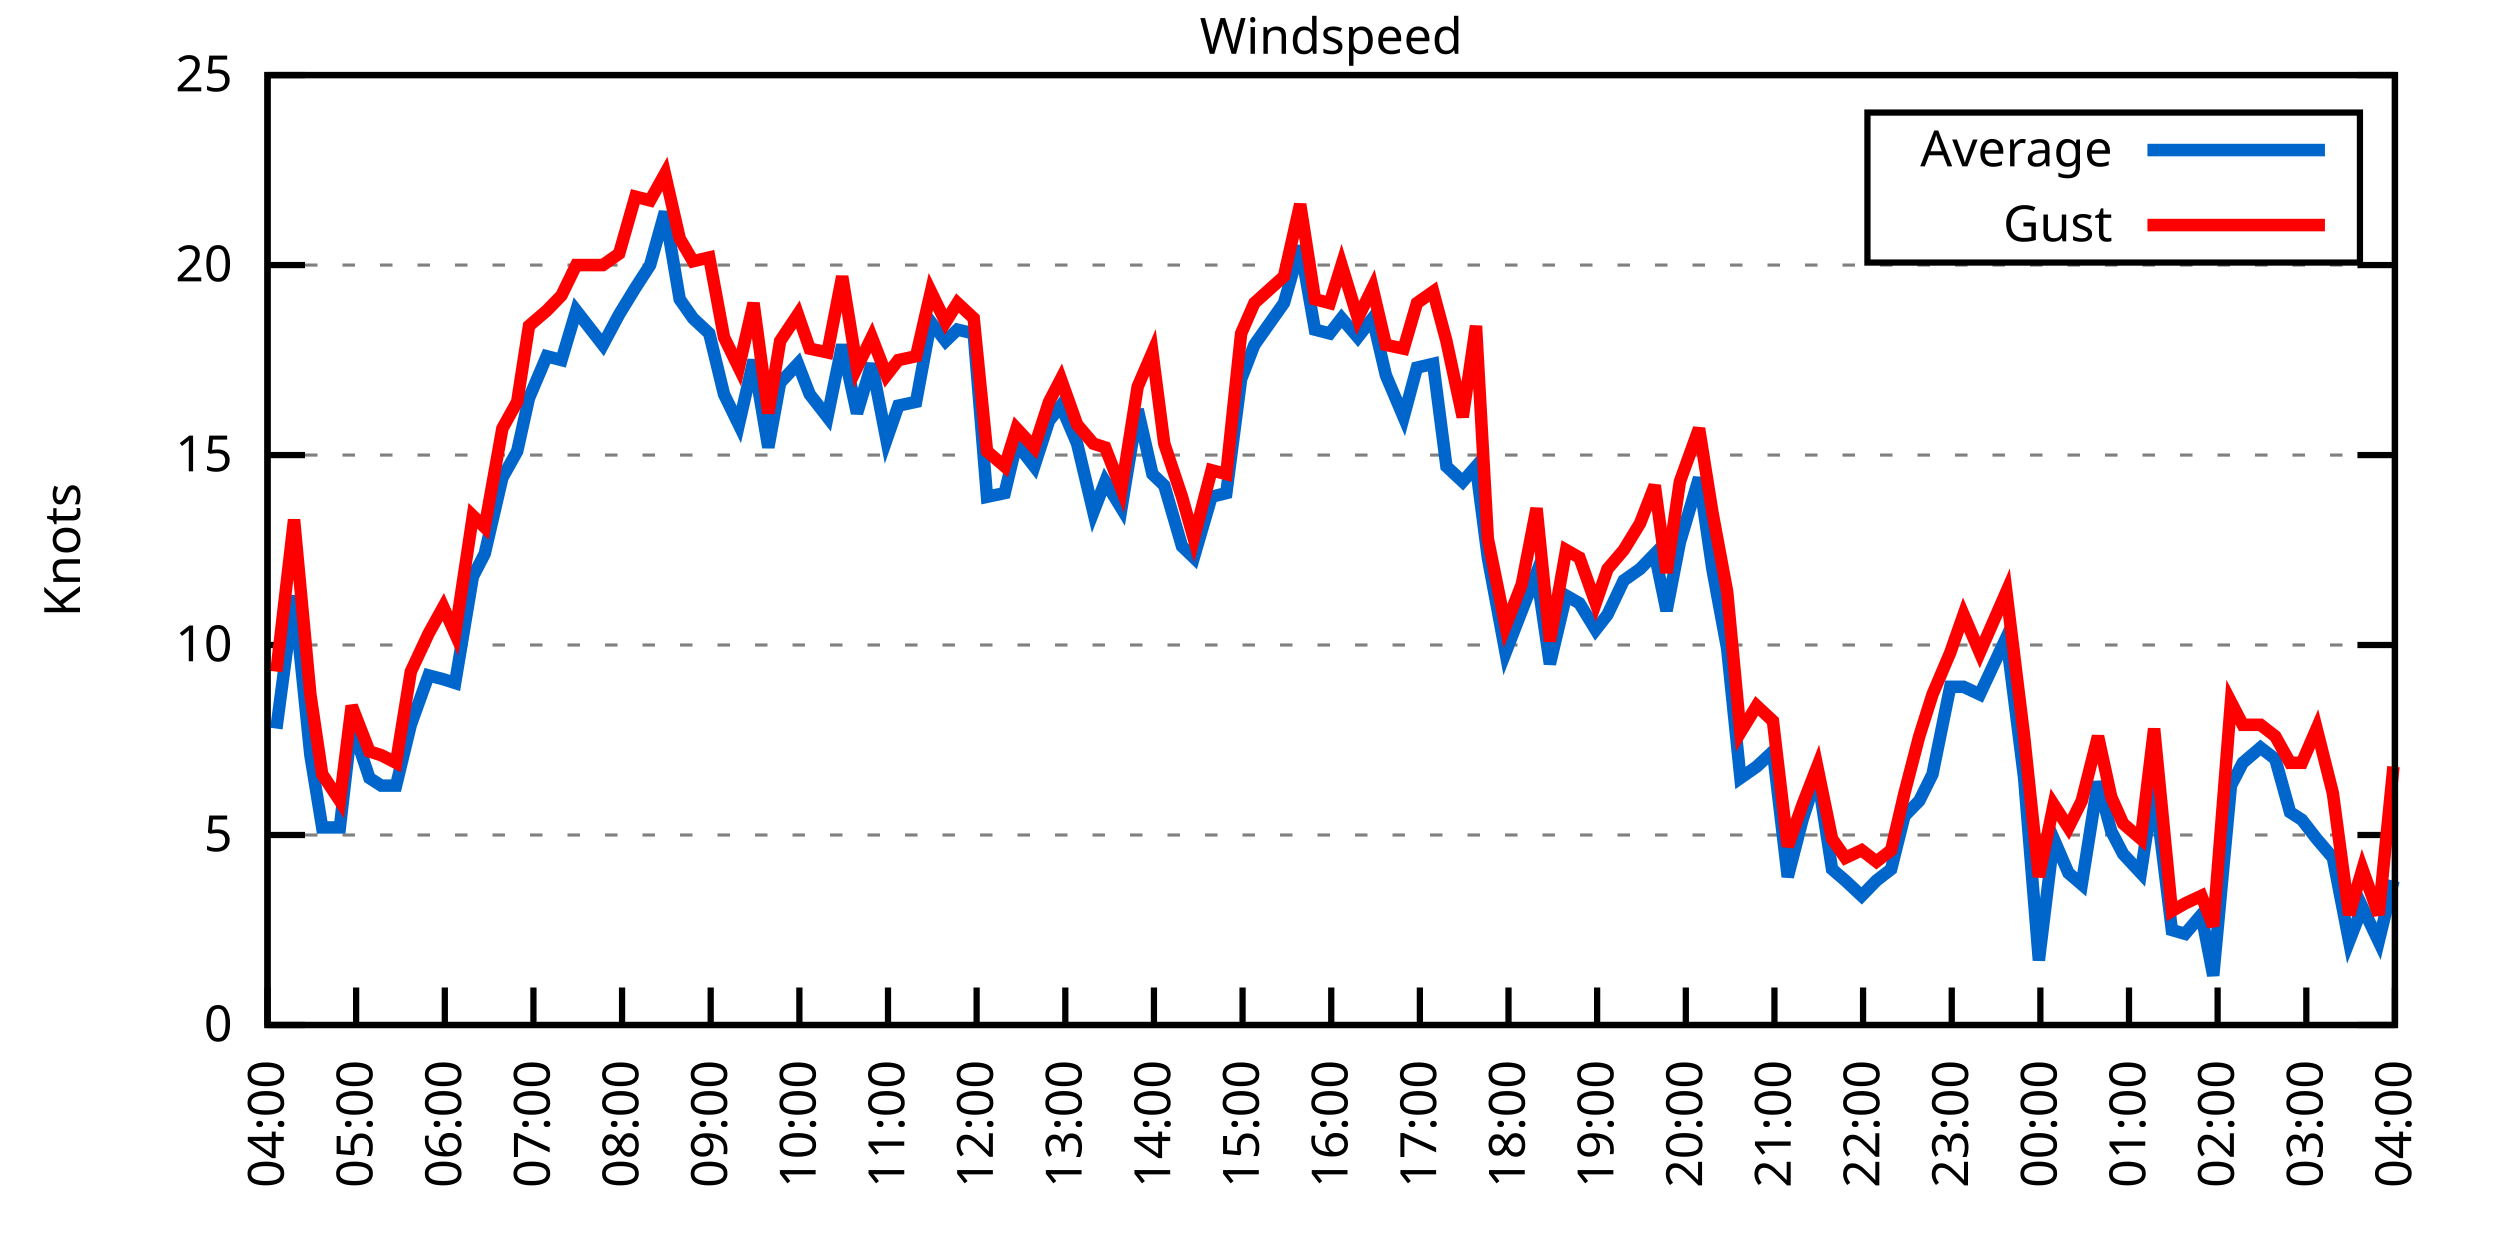
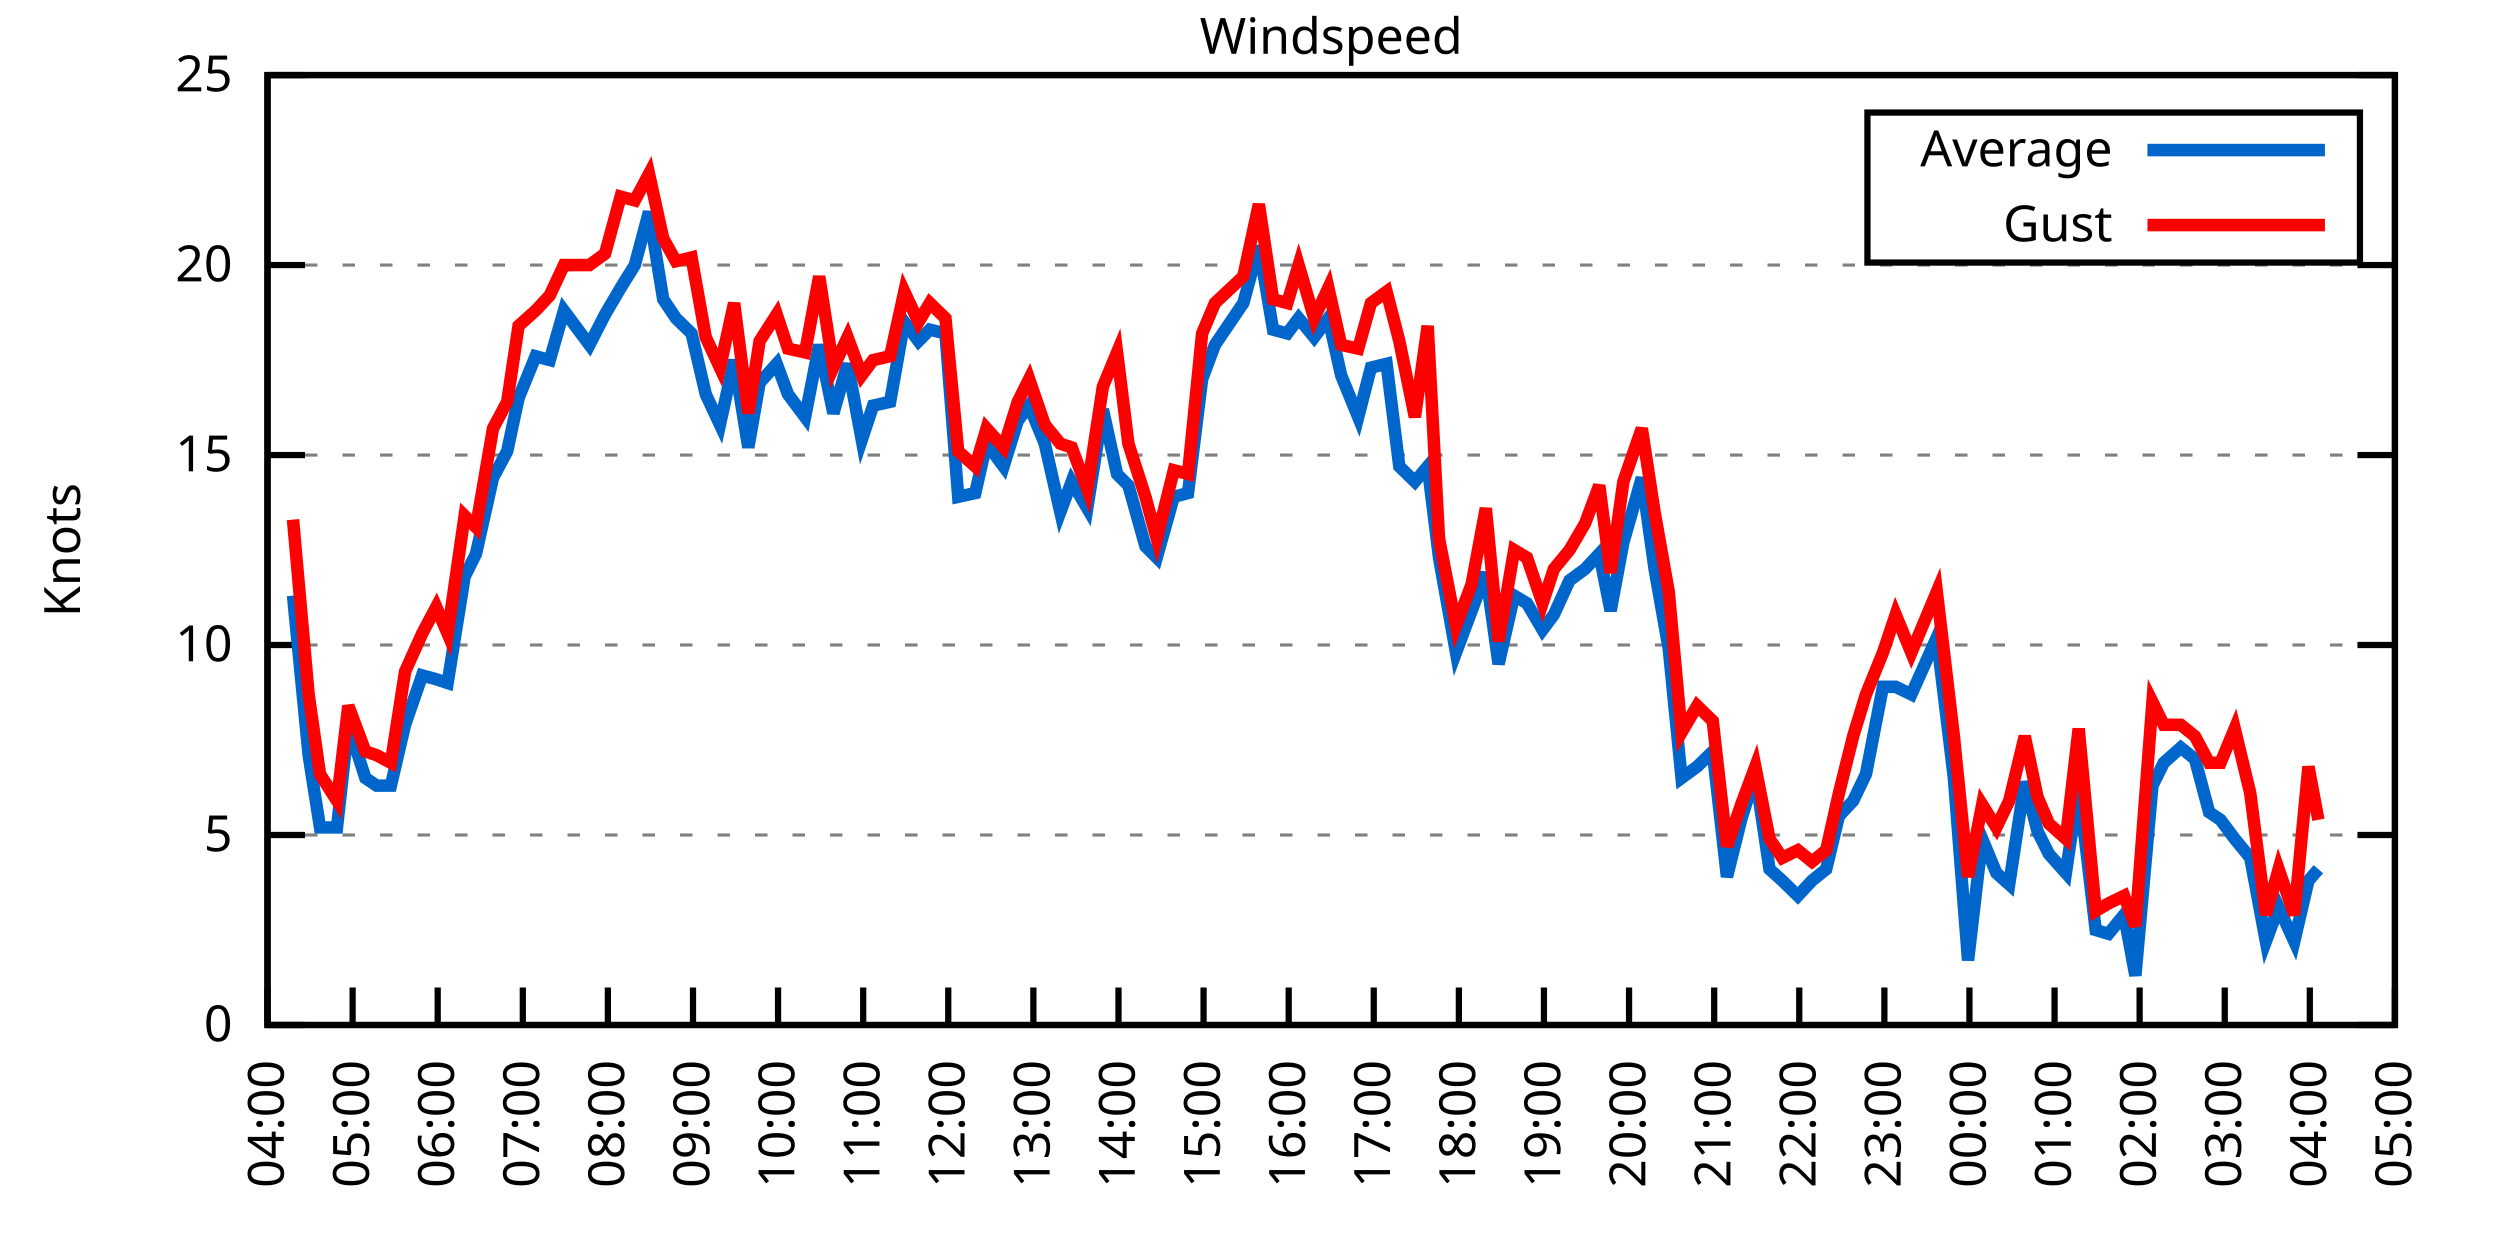
<svg xmlns="http://www.w3.org/2000/svg" xmlns:xlink="http://www.w3.org/1999/xlink" width="400" height="200" viewBox="0 0 400 200">
  <g id="gnuplot_canvas">
    <rect x="0" y="0" width="400" height="200" fill="none" />
    <defs>
      <circle id="gpDot" r="0.5" stroke-width="0.5" stroke="currentColor" />
      <path id="gpPt0" stroke-width="0.333" stroke="currentColor" d="M-1,0 h2 M0,-1 v2" />
      <path id="gpPt1" stroke-width="0.333" stroke="currentColor" d="M-1,-1 L1,1 M1,-1 L-1,1" />
      <path id="gpPt2" stroke-width="0.333" stroke="currentColor" d="M-1,0 L1,0 M0,-1 L0,1 M-1,-1 L1,1 M-1,1 L1,-1" />
      <rect id="gpPt3" stroke-width="0.333" stroke="currentColor" x="-1" y="-1" width="2" height="2" />
      <rect id="gpPt4" stroke-width="0.333" stroke="currentColor" fill="currentColor" x="-1" y="-1" width="2" height="2" />
      <circle id="gpPt5" stroke-width="0.333" stroke="currentColor" cx="0" cy="0" r="1" />
      <use xlink:href="#gpPt5" id="gpPt6" fill="currentColor" stroke="none" />
      <path id="gpPt7" stroke-width="0.333" stroke="currentColor" d="M0,-1.33 L-1.33,0.67 L1.33,0.67 z" />
      <use xlink:href="#gpPt7" id="gpPt8" fill="currentColor" stroke="none" />
      <use xlink:href="#gpPt7" id="gpPt9" stroke="currentColor" transform="rotate(180)" />
      <use xlink:href="#gpPt9" id="gpPt10" fill="currentColor" stroke="none" />
      <use xlink:href="#gpPt3" id="gpPt11" stroke="currentColor" transform="rotate(45)" />
      <use xlink:href="#gpPt11" id="gpPt12" fill="currentColor" stroke="none" />
      <path id="gpPt13" stroke-width="0.333" stroke="currentColor" d="M0,1.330 L1.265,0.411 L0.782,-1.067 L-0.782,-1.076 L-1.265,0.411 z" />
      <use xlink:href="#gpPt13" id="gpPt14" fill="currentColor" stroke="none" />
      <filter id="textbox" filterUnits="objectBoundingBox" x="0" y="0" height="1" width="1">
        <feFlood flood-color="white" flood-opacity="1" result="bgnd" />
        <feComposite in="SourceGraphic" in2="bgnd" operator="atop" />
      </filter>
      <filter id="greybox" filterUnits="objectBoundingBox" x="0" y="0" height="1" width="1">
        <feFlood flood-color="lightgrey" flood-opacity="1" result="grey" />
        <feComposite in="SourceGraphic" in2="grey" operator="atop" />
      </filter>
    </defs>
    <g fill="none" color="white" stroke="currentColor" stroke-width="1.00" stroke-linecap="butt" stroke-linejoin="miter">
</g>
    <g fill="none" color="black" stroke="currentColor" stroke-width="1.00" stroke-linecap="butt" stroke-linejoin="miter">
      <g stroke="none" shape-rendering="crispEdges">
        <polygon fill="rgb(255, 255, 255)" points="42.80,164.00 383.18,164.00 383.18,12.02 42.80,12.02 " />
      </g>
    </g>
    <g fill="none" color="black" stroke="currentColor" stroke-width="1.00" stroke-linecap="butt" stroke-linejoin="miter">
</g>
    <g fill="none" color="black" stroke="black" stroke-width="0.50" stroke-linecap="butt" stroke-linejoin="miter">
</g>
    <g fill="none" color="gray" stroke="currentColor" stroke-width="0.50" stroke-linecap="butt" stroke-linejoin="miter">
      <path stroke="gray" stroke-dasharray="2,4" class="gridline" d="M42.80,164.00 L383.19,164.00  " />
    </g>
    <g fill="none" color="gray" stroke="gray" stroke-width="1.00" stroke-linecap="butt" stroke-linejoin="miter">
</g>
    <g fill="none" color="black" stroke="currentColor" stroke-width="1.00" stroke-linecap="butt" stroke-linejoin="miter">
      <path stroke="black" d="M42.80,164.00 L48.80,164.00 M383.19,164.00 L377.19,164.00  " />
      <g transform="translate(37.20,166.60)" stroke="none" fill="black" font-family="Sans" font-size="8.00" text-anchor="end">
        <text>
          <tspan font-family="Sans"> 0</tspan>
        </text>
      </g>
    </g>
    <g fill="none" color="black" stroke="currentColor" stroke-width="1.00" stroke-linecap="butt" stroke-linejoin="miter">
</g>
    <g fill="none" color="black" stroke="black" stroke-width="0.50" stroke-linecap="butt" stroke-linejoin="miter">
</g>
    <g fill="none" color="gray" stroke="currentColor" stroke-width="0.50" stroke-linecap="butt" stroke-linejoin="miter">
      <path stroke="gray" stroke-dasharray="2,4" class="gridline" d="M42.80,133.60 L383.19,133.60  " />
    </g>
    <g fill="none" color="gray" stroke="gray" stroke-width="1.00" stroke-linecap="butt" stroke-linejoin="miter">
</g>
    <g fill="none" color="black" stroke="currentColor" stroke-width="1.00" stroke-linecap="butt" stroke-linejoin="miter">
      <path stroke="black" d="M42.80,133.60 L48.80,133.60 M383.19,133.60 L377.19,133.60  " />
      <g transform="translate(37.20,136.20)" stroke="none" fill="black" font-family="Sans" font-size="8.00" text-anchor="end">
        <text>
          <tspan font-family="Sans"> 5</tspan>
        </text>
      </g>
    </g>
    <g fill="none" color="black" stroke="currentColor" stroke-width="1.00" stroke-linecap="butt" stroke-linejoin="miter">
</g>
    <g fill="none" color="black" stroke="black" stroke-width="0.50" stroke-linecap="butt" stroke-linejoin="miter">
</g>
    <g fill="none" color="gray" stroke="currentColor" stroke-width="0.50" stroke-linecap="butt" stroke-linejoin="miter">
      <path stroke="gray" stroke-dasharray="2,4" class="gridline" d="M42.80,103.20 L383.19,103.20  " />
    </g>
    <g fill="none" color="gray" stroke="gray" stroke-width="1.00" stroke-linecap="butt" stroke-linejoin="miter">
</g>
    <g fill="none" color="black" stroke="currentColor" stroke-width="1.00" stroke-linecap="butt" stroke-linejoin="miter">
      <path stroke="black" d="M42.80,103.20 L48.80,103.20 M383.19,103.20 L377.19,103.20  " />
      <g transform="translate(37.20,105.80)" stroke="none" fill="black" font-family="Sans" font-size="8.00" text-anchor="end">
        <text>
          <tspan font-family="Sans"> 10</tspan>
        </text>
      </g>
    </g>
    <g fill="none" color="black" stroke="currentColor" stroke-width="1.00" stroke-linecap="butt" stroke-linejoin="miter">
</g>
    <g fill="none" color="black" stroke="black" stroke-width="0.50" stroke-linecap="butt" stroke-linejoin="miter">
</g>
    <g fill="none" color="gray" stroke="currentColor" stroke-width="0.50" stroke-linecap="butt" stroke-linejoin="miter">
      <path stroke="gray" stroke-dasharray="2,4" class="gridline" d="M42.80,72.81 L383.19,72.81  " />
    </g>
    <g fill="none" color="gray" stroke="gray" stroke-width="1.00" stroke-linecap="butt" stroke-linejoin="miter">
</g>
    <g fill="none" color="black" stroke="currentColor" stroke-width="1.00" stroke-linecap="butt" stroke-linejoin="miter">
      <path stroke="black" d="M42.80,72.81 L48.80,72.81 M383.19,72.81 L377.19,72.81  " />
      <g transform="translate(37.20,75.41)" stroke="none" fill="black" font-family="Sans" font-size="8.00" text-anchor="end">
        <text>
          <tspan font-family="Sans"> 15</tspan>
        </text>
      </g>
    </g>
    <g fill="none" color="black" stroke="currentColor" stroke-width="1.00" stroke-linecap="butt" stroke-linejoin="miter">
</g>
    <g fill="none" color="black" stroke="black" stroke-width="0.50" stroke-linecap="butt" stroke-linejoin="miter">
</g>
    <g fill="none" color="gray" stroke="currentColor" stroke-width="0.50" stroke-linecap="butt" stroke-linejoin="miter">
      <path stroke="gray" stroke-dasharray="2,4" class="gridline" d="M42.80,42.41 L383.19,42.41  " />
    </g>
    <g fill="none" color="gray" stroke="gray" stroke-width="1.00" stroke-linecap="butt" stroke-linejoin="miter">
</g>
    <g fill="none" color="black" stroke="currentColor" stroke-width="1.00" stroke-linecap="butt" stroke-linejoin="miter">
      <path stroke="black" d="M42.80,42.41 L48.80,42.41 M383.19,42.41 L377.19,42.41  " />
      <g transform="translate(37.20,45.01)" stroke="none" fill="black" font-family="Sans" font-size="8.00" text-anchor="end">
        <text>
          <tspan font-family="Sans"> 20</tspan>
        </text>
      </g>
    </g>
    <g fill="none" color="black" stroke="currentColor" stroke-width="1.00" stroke-linecap="butt" stroke-linejoin="miter">
</g>
    <g fill="none" color="black" stroke="black" stroke-width="0.50" stroke-linecap="butt" stroke-linejoin="miter">
</g>
    <g fill="none" color="gray" stroke="currentColor" stroke-width="0.50" stroke-linecap="butt" stroke-linejoin="miter">
      <path stroke="gray" stroke-dasharray="2,4" class="gridline" d="M42.80,12.01 L383.19,12.01  " />
    </g>
    <g fill="none" color="gray" stroke="gray" stroke-width="1.00" stroke-linecap="butt" stroke-linejoin="miter">
</g>
    <g fill="none" color="black" stroke="currentColor" stroke-width="1.00" stroke-linecap="butt" stroke-linejoin="miter">
      <path stroke="black" d="M42.80,12.01 L48.80,12.01 M383.19,12.01 L377.19,12.01  " />
      <g transform="translate(37.20,14.61)" stroke="none" fill="black" font-family="Sans" font-size="8.00" text-anchor="end">
        <text>
          <tspan font-family="Sans"> 25</tspan>
        </text>
      </g>
    </g>
    <g fill="none" color="black" stroke="currentColor" stroke-width="1.00" stroke-linecap="butt" stroke-linejoin="miter">
      <path stroke="black" d="M42.80,164.00 L42.80,158.00  " />
      <g transform="translate(45.40,169.60) rotate(270.00)" stroke="none" fill="black" font-family="Sans" font-size="8.00" text-anchor="end">
        <text>
          <tspan font-family="Sans">04:00</tspan>
        </text>
      </g>
    </g>
    <g fill="none" color="black" stroke="currentColor" stroke-width="1.00" stroke-linecap="butt" stroke-linejoin="miter">
-       <path stroke="black" d="M56.98,164.00 L56.98,158.00  " />
-       <g transform="translate(59.58,169.60) rotate(270.00)" stroke="none" fill="black" font-family="Sans" font-size="8.00" text-anchor="end">
+       <path stroke="black" d="M56.42,164.00 L56.42,158.00  " />
+       <g transform="translate(59.02,169.60) rotate(270.00)" stroke="none" fill="black" font-family="Sans" font-size="8.00" text-anchor="end">
        <text>
          <tspan font-family="Sans">05:00</tspan>
        </text>
      </g>
    </g>
    <g fill="none" color="black" stroke="currentColor" stroke-width="1.00" stroke-linecap="butt" stroke-linejoin="miter">
-       <path stroke="black" d="M71.17,164.00 L71.17,158.00  " />
-       <g transform="translate(73.77,169.60) rotate(270.00)" stroke="none" fill="black" font-family="Sans" font-size="8.00" text-anchor="end">
+       <path stroke="black" d="M70.03,164.00 L70.03,158.00  " />
+       <g transform="translate(72.63,169.60) rotate(270.00)" stroke="none" fill="black" font-family="Sans" font-size="8.00" text-anchor="end">
        <text>
          <tspan font-family="Sans">06:00</tspan>
        </text>
      </g>
    </g>
    <g fill="none" color="black" stroke="currentColor" stroke-width="1.00" stroke-linecap="butt" stroke-linejoin="miter">
-       <path stroke="black" d="M85.35,164.00 L85.35,158.00  " />
-       <g transform="translate(87.95,169.60) rotate(270.00)" stroke="none" fill="black" font-family="Sans" font-size="8.00" text-anchor="end">
+       <path stroke="black" d="M83.65,164.00 L83.65,158.00  " />
+       <g transform="translate(86.25,169.60) rotate(270.00)" stroke="none" fill="black" font-family="Sans" font-size="8.00" text-anchor="end">
        <text>
          <tspan font-family="Sans">07:00</tspan>
        </text>
      </g>
    </g>
    <g fill="none" color="black" stroke="currentColor" stroke-width="1.00" stroke-linecap="butt" stroke-linejoin="miter">
-       <path stroke="black" d="M99.53,164.00 L99.53,158.00  " />
-       <g transform="translate(102.13,169.60) rotate(270.00)" stroke="none" fill="black" font-family="Sans" font-size="8.00" text-anchor="end">
+       <path stroke="black" d="M97.26,164.00 L97.26,158.00  " />
+       <g transform="translate(99.86,169.60) rotate(270.00)" stroke="none" fill="black" font-family="Sans" font-size="8.00" text-anchor="end">
        <text>
          <tspan font-family="Sans">08:00</tspan>
        </text>
      </g>
    </g>
    <g fill="none" color="black" stroke="currentColor" stroke-width="1.00" stroke-linecap="butt" stroke-linejoin="miter">
-       <path stroke="black" d="M113.71,164.00 L113.71,158.00  " />
-       <g transform="translate(116.31,169.60) rotate(270.00)" stroke="none" fill="black" font-family="Sans" font-size="8.00" text-anchor="end">
+       <path stroke="black" d="M110.88,164.00 L110.88,158.00  " />
+       <g transform="translate(113.48,169.60) rotate(270.00)" stroke="none" fill="black" font-family="Sans" font-size="8.00" text-anchor="end">
        <text>
          <tspan font-family="Sans">09:00</tspan>
        </text>
      </g>
    </g>
    <g fill="none" color="black" stroke="currentColor" stroke-width="1.00" stroke-linecap="butt" stroke-linejoin="miter">
-       <path stroke="black" d="M127.90,164.00 L127.90,158.00  " />
-       <g transform="translate(130.50,169.60) rotate(270.00)" stroke="none" fill="black" font-family="Sans" font-size="8.00" text-anchor="end">
+       <path stroke="black" d="M124.49,164.00 L124.49,158.00  " />
+       <g transform="translate(127.09,169.60) rotate(270.00)" stroke="none" fill="black" font-family="Sans" font-size="8.00" text-anchor="end">
        <text>
          <tspan font-family="Sans">10:00</tspan>
        </text>
      </g>
    </g>
    <g fill="none" color="black" stroke="currentColor" stroke-width="1.00" stroke-linecap="butt" stroke-linejoin="miter">
-       <path stroke="black" d="M142.08,164.00 L142.08,158.00  " />
-       <g transform="translate(144.68,169.60) rotate(270.00)" stroke="none" fill="black" font-family="Sans" font-size="8.00" text-anchor="end">
+       <path stroke="black" d="M138.11,164.00 L138.11,158.00  " />
+       <g transform="translate(140.71,169.60) rotate(270.00)" stroke="none" fill="black" font-family="Sans" font-size="8.00" text-anchor="end">
        <text>
          <tspan font-family="Sans">11:00</tspan>
        </text>
      </g>
    </g>
    <g fill="none" color="black" stroke="currentColor" stroke-width="1.00" stroke-linecap="butt" stroke-linejoin="miter">
-       <path stroke="black" d="M156.26,164.00 L156.26,158.00  " />
-       <g transform="translate(158.86,169.60) rotate(270.00)" stroke="none" fill="black" font-family="Sans" font-size="8.00" text-anchor="end">
+       <path stroke="black" d="M151.72,164.00 L151.72,158.00  " />
+       <g transform="translate(154.32,169.60) rotate(270.00)" stroke="none" fill="black" font-family="Sans" font-size="8.00" text-anchor="end">
        <text>
          <tspan font-family="Sans">12:00</tspan>
        </text>
      </g>
    </g>
    <g fill="none" color="black" stroke="currentColor" stroke-width="1.00" stroke-linecap="butt" stroke-linejoin="miter">
-       <path stroke="black" d="M170.45,164.00 L170.45,158.00  " />
-       <g transform="translate(173.05,169.60) rotate(270.00)" stroke="none" fill="black" font-family="Sans" font-size="8.00" text-anchor="end">
+       <path stroke="black" d="M165.34,164.00 L165.34,158.00  " />
+       <g transform="translate(167.94,169.60) rotate(270.00)" stroke="none" fill="black" font-family="Sans" font-size="8.00" text-anchor="end">
        <text>
          <tspan font-family="Sans">13:00</tspan>
        </text>
      </g>
    </g>
    <g fill="none" color="black" stroke="currentColor" stroke-width="1.00" stroke-linecap="butt" stroke-linejoin="miter">
-       <path stroke="black" d="M184.63,164.00 L184.63,158.00  " />
-       <g transform="translate(187.23,169.60) rotate(270.00)" stroke="none" fill="black" font-family="Sans" font-size="8.00" text-anchor="end">
+       <path stroke="black" d="M178.96,164.00 L178.96,158.00  " />
+       <g transform="translate(181.56,169.60) rotate(270.00)" stroke="none" fill="black" font-family="Sans" font-size="8.00" text-anchor="end">
        <text>
          <tspan font-family="Sans">14:00</tspan>
        </text>
      </g>
    </g>
    <g fill="none" color="black" stroke="currentColor" stroke-width="1.00" stroke-linecap="butt" stroke-linejoin="miter">
-       <path stroke="black" d="M198.81,164.00 L198.81,158.00  " />
-       <g transform="translate(201.41,169.60) rotate(270.00)" stroke="none" fill="black" font-family="Sans" font-size="8.00" text-anchor="end">
+       <path stroke="black" d="M192.57,164.00 L192.57,158.00  " />
+       <g transform="translate(195.17,169.60) rotate(270.00)" stroke="none" fill="black" font-family="Sans" font-size="8.00" text-anchor="end">
        <text>
          <tspan font-family="Sans">15:00</tspan>
        </text>
      </g>
    </g>
    <g fill="none" color="black" stroke="currentColor" stroke-width="1.00" stroke-linecap="butt" stroke-linejoin="miter">
-       <path stroke="black" d="M213.00,164.00 L213.00,158.00  " />
-       <g transform="translate(215.60,169.60) rotate(270.00)" stroke="none" fill="black" font-family="Sans" font-size="8.00" text-anchor="end">
+       <path stroke="black" d="M206.19,164.00 L206.19,158.00  " />
+       <g transform="translate(208.79,169.60) rotate(270.00)" stroke="none" fill="black" font-family="Sans" font-size="8.00" text-anchor="end">
        <text>
          <tspan font-family="Sans">16:00</tspan>
        </text>
      </g>
    </g>
    <g fill="none" color="black" stroke="currentColor" stroke-width="1.00" stroke-linecap="butt" stroke-linejoin="miter">
-       <path stroke="black" d="M227.18,164.00 L227.18,158.00  " />
-       <g transform="translate(229.78,169.60) rotate(270.00)" stroke="none" fill="black" font-family="Sans" font-size="8.00" text-anchor="end">
+       <path stroke="black" d="M219.80,164.00 L219.80,158.00  " />
+       <g transform="translate(222.40,169.60) rotate(270.00)" stroke="none" fill="black" font-family="Sans" font-size="8.00" text-anchor="end">
        <text>
          <tspan font-family="Sans">17:00</tspan>
        </text>
      </g>
    </g>
    <g fill="none" color="black" stroke="currentColor" stroke-width="1.00" stroke-linecap="butt" stroke-linejoin="miter">
-       <path stroke="black" d="M241.36,164.00 L241.36,158.00  " />
-       <g transform="translate(243.96,169.60) rotate(270.00)" stroke="none" fill="black" font-family="Sans" font-size="8.00" text-anchor="end">
+       <path stroke="black" d="M233.42,164.00 L233.42,158.00  " />
+       <g transform="translate(236.02,169.60) rotate(270.00)" stroke="none" fill="black" font-family="Sans" font-size="8.00" text-anchor="end">
        <text>
          <tspan font-family="Sans">18:00</tspan>
        </text>
      </g>
    </g>
    <g fill="none" color="black" stroke="currentColor" stroke-width="1.00" stroke-linecap="butt" stroke-linejoin="miter">
-       <path stroke="black" d="M255.54,164.00 L255.54,158.00  " />
-       <g transform="translate(258.14,169.60) rotate(270.00)" stroke="none" fill="black" font-family="Sans" font-size="8.00" text-anchor="end">
+       <path stroke="black" d="M247.03,164.00 L247.03,158.00  " />
+       <g transform="translate(249.63,169.60) rotate(270.00)" stroke="none" fill="black" font-family="Sans" font-size="8.00" text-anchor="end">
        <text>
          <tspan font-family="Sans">19:00</tspan>
        </text>
      </g>
    </g>
    <g fill="none" color="black" stroke="currentColor" stroke-width="1.00" stroke-linecap="butt" stroke-linejoin="miter">
-       <path stroke="black" d="M269.73,164.00 L269.73,158.00  " />
-       <g transform="translate(272.33,169.60) rotate(270.00)" stroke="none" fill="black" font-family="Sans" font-size="8.00" text-anchor="end">
+       <path stroke="black" d="M260.65,164.00 L260.65,158.00  " />
+       <g transform="translate(263.25,169.60) rotate(270.00)" stroke="none" fill="black" font-family="Sans" font-size="8.00" text-anchor="end">
        <text>
          <tspan font-family="Sans">20:00</tspan>
        </text>
      </g>
    </g>
    <g fill="none" color="black" stroke="currentColor" stroke-width="1.00" stroke-linecap="butt" stroke-linejoin="miter">
-       <path stroke="black" d="M283.91,164.00 L283.91,158.00  " />
-       <g transform="translate(286.51,169.60) rotate(270.00)" stroke="none" fill="black" font-family="Sans" font-size="8.00" text-anchor="end">
+       <path stroke="black" d="M274.27,164.00 L274.27,158.00  " />
+       <g transform="translate(276.87,169.60) rotate(270.00)" stroke="none" fill="black" font-family="Sans" font-size="8.00" text-anchor="end">
        <text>
          <tspan font-family="Sans">21:00</tspan>
        </text>
      </g>
    </g>
    <g fill="none" color="black" stroke="currentColor" stroke-width="1.00" stroke-linecap="butt" stroke-linejoin="miter">
-       <path stroke="black" d="M298.09,164.00 L298.09,158.00  " />
-       <g transform="translate(300.69,169.60) rotate(270.00)" stroke="none" fill="black" font-family="Sans" font-size="8.00" text-anchor="end">
+       <path stroke="black" d="M287.88,164.00 L287.88,158.00  " />
+       <g transform="translate(290.48,169.60) rotate(270.00)" stroke="none" fill="black" font-family="Sans" font-size="8.00" text-anchor="end">
        <text>
          <tspan font-family="Sans">22:00</tspan>
        </text>
      </g>
    </g>
    <g fill="none" color="black" stroke="currentColor" stroke-width="1.00" stroke-linecap="butt" stroke-linejoin="miter">
-       <path stroke="black" d="M312.28,164.00 L312.28,158.00  " />
-       <g transform="translate(314.88,169.60) rotate(270.00)" stroke="none" fill="black" font-family="Sans" font-size="8.00" text-anchor="end">
+       <path stroke="black" d="M301.50,164.00 L301.50,158.00  " />
+       <g transform="translate(304.10,169.60) rotate(270.00)" stroke="none" fill="black" font-family="Sans" font-size="8.00" text-anchor="end">
        <text>
          <tspan font-family="Sans">23:00</tspan>
        </text>
      </g>
    </g>
    <g fill="none" color="black" stroke="currentColor" stroke-width="1.00" stroke-linecap="butt" stroke-linejoin="miter">
-       <path stroke="black" d="M326.46,164.00 L326.46,158.00  " />
-       <g transform="translate(329.06,169.60) rotate(270.00)" stroke="none" fill="black" font-family="Sans" font-size="8.00" text-anchor="end">
+       <path stroke="black" d="M315.11,164.00 L315.11,158.00  " />
+       <g transform="translate(317.71,169.60) rotate(270.00)" stroke="none" fill="black" font-family="Sans" font-size="8.00" text-anchor="end">
        <text>
          <tspan font-family="Sans">00:00</tspan>
        </text>
      </g>
    </g>
    <g fill="none" color="black" stroke="currentColor" stroke-width="1.00" stroke-linecap="butt" stroke-linejoin="miter">
-       <path stroke="black" d="M340.64,164.00 L340.64,158.00  " />
-       <g transform="translate(343.24,169.60) rotate(270.00)" stroke="none" fill="black" font-family="Sans" font-size="8.00" text-anchor="end">
+       <path stroke="black" d="M328.73,164.00 L328.73,158.00  " />
+       <g transform="translate(331.33,169.60) rotate(270.00)" stroke="none" fill="black" font-family="Sans" font-size="8.00" text-anchor="end">
        <text>
          <tspan font-family="Sans">01:00</tspan>
        </text>
      </g>
    </g>
    <g fill="none" color="black" stroke="currentColor" stroke-width="1.00" stroke-linecap="butt" stroke-linejoin="miter">
-       <path stroke="black" d="M354.82,164.00 L354.82,158.00  " />
-       <g transform="translate(357.42,169.60) rotate(270.00)" stroke="none" fill="black" font-family="Sans" font-size="8.00" text-anchor="end">
+       <path stroke="black" d="M342.34,164.00 L342.34,158.00  " />
+       <g transform="translate(344.94,169.60) rotate(270.00)" stroke="none" fill="black" font-family="Sans" font-size="8.00" text-anchor="end">
        <text>
          <tspan font-family="Sans">02:00</tspan>
        </text>
      </g>
    </g>
    <g fill="none" color="black" stroke="currentColor" stroke-width="1.00" stroke-linecap="butt" stroke-linejoin="miter">
-       <path stroke="black" d="M369.01,164.00 L369.01,158.00  " />
-       <g transform="translate(371.61,169.60) rotate(270.00)" stroke="none" fill="black" font-family="Sans" font-size="8.00" text-anchor="end">
+       <path stroke="black" d="M355.96,164.00 L355.96,158.00  " />
+       <g transform="translate(358.56,169.60) rotate(270.00)" stroke="none" fill="black" font-family="Sans" font-size="8.00" text-anchor="end">
        <text>
          <tspan font-family="Sans">03:00</tspan>
+         </text>
+       </g>
+     </g>
+     <g fill="none" color="black" stroke="currentColor" stroke-width="1.00" stroke-linecap="butt" stroke-linejoin="miter">
+       <path stroke="black" d="M369.57,164.00 L369.57,158.00  " />
+       <g transform="translate(372.17,169.60) rotate(270.00)" stroke="none" fill="black" font-family="Sans" font-size="8.00" text-anchor="end">
+         <text>
+           <tspan font-family="Sans">04:00</tspan>
        </text>
      </g>
    </g>
    <g fill="none" color="black" stroke="currentColor" stroke-width="1.00" stroke-linecap="butt" stroke-linejoin="miter">
      <path stroke="black" d="M383.19,164.00 L383.19,158.00  " />
      <g transform="translate(385.79,169.60) rotate(270.00)" stroke="none" fill="black" font-family="Sans" font-size="8.00" text-anchor="end">
        <text>
-           <tspan font-family="Sans">04:00</tspan>
+           <tspan font-family="Sans">05:00</tspan>
        </text>
      </g>
    </g>
    <g fill="none" color="black" stroke="currentColor" stroke-width="1.00" stroke-linecap="butt" stroke-linejoin="miter">
</g>
    <g fill="none" color="black" stroke="currentColor" stroke-width="1.00" stroke-linecap="butt" stroke-linejoin="miter">
      <path stroke="black" d="M42.80,12.01 L42.80,164.00 L383.19,164.00 L383.19,12.01 L42.80,12.01 Z  " />
    </g>
    <g fill="none" color="black" stroke="currentColor" stroke-width="1.00" stroke-linecap="butt" stroke-linejoin="miter">
</g>
    <g fill="none" color="black" stroke="currentColor" stroke-width="1.00" stroke-linecap="butt" stroke-linejoin="miter">
      <path stroke="black" d="M298.79,42.01 L298.79,18.01 L377.59,18.01 L377.59,42.01 L298.79,42.01 Z  " />
    </g>
    <g id="Windspeed_plot_1">
      <g fill="none" color="white" stroke="black" stroke-width="2.00" stroke-linecap="butt" stroke-linejoin="miter">
</g>
      <g fill="none" color="black" stroke="currentColor" stroke-width="2.00" stroke-linecap="butt" stroke-linejoin="miter">
        <g transform="translate(337.99,26.61)" stroke="none" fill="black" font-family="Sans" font-size="8.00" text-anchor="end">
          <text>
            <tspan font-family="Sans">Average</tspan>
          </text>
        </g>
      </g>
      <g fill="none" color="black" stroke="currentColor" stroke-width="2.00" stroke-linecap="butt" stroke-linejoin="miter">
-         <path stroke="rgb(  0, 102, 204)" d="M343.59,24.01 L371.99,24.01 M44.22,116.58 L47.05,95.30 L49.66,120.83 L51.55,132.39 L54.38,132.39 L56.27,115.97   L59.11,124.48 L61.00,125.70 L63.37,125.70 L65.73,115.97 L68.57,108.07 L70.93,108.68 L72.82,109.28 L75.66,92.26   L77.55,88.61 L80.38,76.45 L82.75,72.20 L84.64,63.69 L87.48,57.00 L89.84,57.61 L92.20,49.70 L96.46,55.18   L99.06,50.31 L101.66,46.06 L104.02,42.41 L106.39,33.90 L108.75,47.88 L110.88,50.92 L113.48,53.35 L115.84,63.08   L118.21,67.94 L120.57,57.61 L122.93,71.59 L124.82,61.25 L127.66,58.21 L129.55,63.08 L132.39,66.73 L134.75,55.18   L137.12,66.12 L139.48,58.21 L141.84,70.37 L143.74,64.90 L146.57,64.29 L148.94,51.53 L151.30,54.57 L153.19,52.74   L155.79,53.35 L157.92,79.49 L160.75,78.89 L162.65,70.98 L165.48,74.63 L167.85,67.33 L169.74,64.90 L172.34,70.98   L174.94,81.93 L176.83,77.06 L179.43,81.32 L182.03,65.51 L184.39,75.85 L186.28,77.67 L189.12,87.40 L191.01,89.22   L193.85,79.49 L196.21,78.89 L198.58,60.65 L200.70,55.18 L205.43,48.49 L208.03,39.37 L210.39,52.74 L212.76,53.35   L214.65,50.92 L217.25,53.96 L219.61,50.92 L221.74,60.04 L224.58,66.73 L226.71,58.82 L229.31,58.21 L231.43,74.63   L234.03,77.06 L236.16,74.63 L238.05,89.22 L240.89,104.42 L243.49,97.73 L245.85,91.65 L247.98,106.24 L250.58,95.30   L252.71,96.52 L255.31,100.77 L257.20,98.34 L259.80,92.87 L262.40,91.04 L264.76,88.61 L266.65,97.73 L268.78,86.79   L271.85,76.45 L273.98,91.04 L276.35,103.81 L278.47,124.48 L281.07,122.66 L283.67,120.23 L286.04,140.29 L288.40,131.17   L290.76,123.87 L293.13,139.07 L295.26,140.90 L297.86,143.33 L300.22,140.90 L302.58,139.07 L304.71,130.56 L307.08,128.13   L309.20,123.87 L312.04,109.89 L314.17,109.89 L316.77,111.11 L321.02,101.99 L323.86,124.48 L326.22,153.66 L328.59,134.21   L330.95,139.68 L333.08,141.51 L335.68,125.09 L337.80,132.99 L339.70,136.64 L342.53,139.68 L344.66,125.70 L347.50,148.80   L349.62,149.41 L352.22,146.37 L354.12,156.10 L356.95,125.70 L358.84,122.05 L361.68,119.62 L364.04,121.44 L366.41,129.95   L368.30,131.17 L370.66,134.21 L373.26,137.25 L375.86,150.62 L377.99,145.15 L380.59,150.62 L382.95,140.90  " />
+         <path stroke="rgb(  0, 102, 204)" d="M343.59,24.01 L371.99,24.01 M46.88,95.30 L49.38,120.83 L51.20,132.39 L53.92,132.39 L55.73,115.97 L58.46,124.48   L60.27,125.70 L62.54,125.70 L64.81,115.97 L67.54,108.07 L69.80,108.68 L71.62,109.28 L74.34,92.26 L76.16,88.61   L78.88,76.45 L81.15,72.20 L82.97,63.69 L85.69,57.00 L87.96,57.61 L90.23,49.70 L94.31,55.18 L96.81,50.31   L99.30,46.06 L101.57,42.41 L103.84,33.90 L106.11,47.88 L108.15,50.92 L110.65,53.35 L112.92,63.08 L115.19,67.94   L117.46,57.61 L119.73,71.59 L121.54,61.25 L124.27,58.21 L126.08,63.08 L128.81,66.73 L131.07,55.18 L133.34,66.12   L135.61,58.21 L137.88,70.37 L139.70,64.90 L142.42,64.29 L144.69,51.53 L146.96,54.57 L148.77,52.74 L151.27,53.35   L153.31,79.49 L156.04,78.89 L157.85,70.98 L160.57,74.63 L162.84,67.33 L164.66,64.90 L167.16,70.98 L169.65,81.93   L171.47,77.06 L173.96,81.32 L176.46,65.51 L178.73,75.85 L180.54,77.67 L183.27,87.40 L185.08,89.22 L187.81,79.49   L190.08,78.89 L192.34,60.65 L194.39,55.18 L198.93,48.49 L201.42,39.37 L203.69,52.74 L205.96,53.35 L207.78,50.92   L210.27,53.96 L212.54,50.92 L214.58,60.04 L217.31,66.73 L219.35,58.82 L221.85,58.21 L223.89,74.63 L226.38,77.06   L228.43,74.63 L230.24,89.22 L232.96,104.42 L235.46,97.73 L237.73,91.65 L239.77,106.24 L242.27,95.30 L244.31,96.52   L246.81,100.77 L248.62,98.34 L251.12,92.87 L253.61,91.04 L255.88,88.61 L257.70,97.73 L259.74,86.79 L262.69,76.45   L264.73,91.04 L267.00,103.81 L269.05,124.48 L271.54,122.66 L274.04,120.23 L276.31,140.29 L278.58,131.17 L280.85,123.87   L283.12,139.07 L285.16,140.90 L287.65,143.33 L289.92,140.90 L292.19,139.07 L294.23,130.56 L296.50,128.13 L298.55,123.87   L301.27,109.89 L303.31,109.89 L305.81,111.11 L309.89,101.99 L312.62,124.48 L314.89,153.66 L317.15,134.21 L319.42,139.68   L321.47,141.51 L323.96,125.09 L326.00,132.99 L327.82,136.64 L330.54,139.68 L332.59,125.70 L335.31,148.80 L337.35,149.41   L339.85,146.37 L341.66,156.10 L344.39,125.70 L346.20,122.05 L348.92,119.62 L351.19,121.44 L353.46,129.95 L355.28,131.17   L357.55,134.21 L360.04,137.25 L362.54,150.62 L364.58,145.15 L367.08,150.62 L369.35,140.90 L370.94,139.07  " />
      </g>
    </g>
    <g id="Windspeed_plot_2">
      <g fill="none" color="black" stroke="currentColor" stroke-width="2.00" stroke-linecap="butt" stroke-linejoin="miter">
        <g transform="translate(337.99,38.61)" stroke="none" fill="black" font-family="Sans" font-size="8.00" text-anchor="end">
          <text>
            <tspan font-family="Sans">Gust</tspan>
          </text>
        </g>
      </g>
      <g fill="none" color="black" stroke="currentColor" stroke-width="2.00" stroke-linecap="butt" stroke-linejoin="miter">
-         <path stroke="rgb(255,   0,   0)" d="M343.59,36.01 L371.99,36.01 M44.22,107.46 L47.05,83.14 L49.66,111.11 L51.55,123.87 L54.38,128.13 L56.27,112.93   L59.11,120.23 L61.00,120.83 L63.37,122.05 L65.73,107.46 L68.57,101.38 L70.93,97.12 L72.82,101.38 L75.66,82.53   L77.55,84.36 L80.38,68.55 L82.75,64.29 L84.64,52.14 L87.48,49.70 L89.84,47.27 L92.20,42.41 L96.46,42.41   L99.06,40.58 L101.66,31.46 L104.02,32.07 L106.39,27.82 L108.75,38.15 L110.88,41.80 L113.48,41.19 L115.84,53.96   L118.21,58.82 L120.57,48.49 L122.93,66.12 L124.82,54.57 L127.66,50.31 L129.55,55.78 L132.39,56.39 L134.75,44.23   L137.12,58.82 L139.48,53.96 L141.84,60.04 L143.74,57.61 L146.57,57.00 L148.94,46.66 L151.30,51.53 L153.19,48.49   L155.79,50.92 L157.92,72.20 L160.75,74.63 L162.65,68.55 L165.48,71.59 L167.85,64.29 L169.74,60.65 L172.34,67.94   L174.94,70.98 L176.83,71.59 L179.43,78.28 L182.03,61.86 L184.39,56.39 L186.28,70.98 L189.12,79.49 L191.01,86.18   L193.85,75.24 L196.21,75.85 L198.58,53.35 L200.70,48.49 L205.43,44.23 L208.03,32.68 L210.39,47.88 L212.76,48.49   L214.65,42.41 L217.25,50.92 L219.61,46.06 L221.74,55.18 L224.58,55.78 L226.71,48.49 L229.31,46.66 L231.43,54.57   L234.03,66.73 L236.16,52.14 L238.05,86.18 L240.89,100.16 L243.49,93.48 L245.85,81.32 L247.98,102.60 L250.58,88.00   L252.71,89.22 L255.31,96.52 L257.20,91.04 L259.80,88.00 L262.40,83.75 L264.76,77.67 L266.65,91.65 L268.78,77.06   L271.85,68.55 L273.98,81.93 L276.35,94.69 L278.47,117.19 L281.07,112.93 L283.67,115.36 L286.04,135.43 L288.40,128.74   L290.76,122.66 L293.13,134.21 L295.26,137.25 L297.86,136.03 L300.22,137.86 L302.58,136.03 L304.71,126.91 L307.08,117.80   L309.20,111.11 L312.04,104.42 L314.17,98.34 L316.77,104.42 L321.02,94.69 L323.86,117.80 L326.22,140.29 L328.59,128.74   L330.95,132.39 L333.08,128.13 L335.68,117.80 L337.80,127.52 L339.70,131.78 L342.53,134.21 L344.66,116.58 L347.50,145.76   L349.62,144.55 L352.22,143.33 L354.12,148.19 L356.95,112.32 L358.84,115.97 L361.68,115.97 L364.04,117.80 L366.41,122.05   L368.30,122.05 L370.66,116.58 L373.26,126.91 L375.86,146.37 L377.99,139.07 L380.59,146.37 L382.95,122.66  " />
+         <path stroke="rgb(255,   0,   0)" d="M343.59,36.01 L371.99,36.01 M46.88,83.14 L49.38,111.11 L51.20,123.87 L53.92,128.13 L55.73,112.93 L58.46,120.23   L60.27,120.83 L62.54,122.05 L64.81,107.46 L67.54,101.38 L69.80,97.12 L71.62,101.38 L74.34,82.53 L76.16,84.36   L78.88,68.55 L81.15,64.29 L82.97,52.14 L85.69,49.70 L87.96,47.27 L90.23,42.41 L94.31,42.41 L96.81,40.58   L99.30,31.46 L101.57,32.07 L103.84,27.82 L106.11,38.15 L108.15,41.80 L110.65,41.19 L112.92,53.96 L115.19,58.82   L117.46,48.49 L119.73,66.12 L121.54,54.57 L124.27,50.31 L126.08,55.78 L128.81,56.39 L131.07,44.23 L133.34,58.82   L135.61,53.96 L137.88,60.04 L139.70,57.61 L142.42,57.00 L144.69,46.66 L146.96,51.53 L148.77,48.49 L151.27,50.92   L153.31,72.20 L156.04,74.63 L157.85,68.55 L160.57,71.59 L162.84,64.29 L164.66,60.65 L167.16,67.94 L169.65,70.98   L171.47,71.59 L173.96,78.28 L176.46,61.86 L178.73,56.39 L180.54,70.98 L183.27,79.49 L185.08,86.18 L187.81,75.24   L190.08,75.85 L192.34,53.35 L194.39,48.49 L198.93,44.23 L201.42,32.68 L203.69,47.88 L205.96,48.49 L207.78,42.41   L210.27,50.92 L212.54,46.06 L214.58,55.18 L217.31,55.78 L219.35,48.49 L221.85,46.66 L223.89,54.57 L226.38,66.73   L228.43,52.14 L230.24,86.18 L232.96,100.16 L235.46,93.48 L237.73,81.32 L239.77,102.60 L242.27,88.00 L244.31,89.22   L246.81,96.52 L248.62,91.04 L251.12,88.00 L253.61,83.75 L255.88,77.67 L257.70,91.65 L259.74,77.06 L262.69,68.55   L264.73,81.93 L267.00,94.69 L269.05,117.19 L271.54,112.93 L274.04,115.36 L276.31,135.43 L278.58,128.74 L280.85,122.66   L283.12,134.21 L285.16,137.25 L287.65,136.03 L289.92,137.86 L292.19,136.03 L294.23,126.91 L296.50,117.80 L298.55,111.11   L301.27,104.42 L303.31,98.34 L305.81,104.42 L309.89,94.69 L312.62,117.80 L314.89,140.29 L317.15,128.74 L319.42,132.39   L321.47,128.13 L323.96,117.80 L326.00,127.52 L327.82,131.78 L330.54,134.21 L332.59,116.58 L335.31,145.76 L337.35,144.55   L339.85,143.33 L341.66,148.19 L344.39,112.32 L346.20,115.97 L348.92,115.97 L351.19,117.80 L353.46,122.05 L355.28,122.05   L357.55,116.58 L360.04,126.91 L362.54,146.37 L364.58,139.07 L367.08,146.37 L369.35,122.66 L370.94,131.17  " />
      </g>
    </g>
    <g fill="none" color="black" stroke="currentColor" stroke-width="2.00" stroke-linecap="butt" stroke-linejoin="miter">
</g>
    <g fill="none" color="black" stroke="black" stroke-width="1.00" stroke-linecap="butt" stroke-linejoin="miter">
</g>
    <g fill="none" color="black" stroke="currentColor" stroke-width="1.00" stroke-linecap="butt" stroke-linejoin="miter">
      <path stroke="black" d="M42.80,12.01 L42.80,164.00 L383.19,164.00 L383.19,12.01 L42.80,12.01 Z  " />
      <g transform="translate(12.80,88.01) rotate(270.00)" stroke="none" fill="black" font-family="Sans" font-size="8.00" text-anchor="middle">
        <text>
          <tspan font-family="Sans">Knots</tspan>
        </text>
      </g>
    </g>
    <g fill="none" color="black" stroke="currentColor" stroke-width="1.00" stroke-linecap="butt" stroke-linejoin="miter">
</g>
    <g fill="none" color="black" stroke="currentColor" stroke-width="1.00" stroke-linecap="butt" stroke-linejoin="miter">
      <g transform="translate(212.99,8.61)" stroke="none" fill="black" font-family="Sans" font-size="8.00" text-anchor="middle">
        <text>
          <tspan font-family="Sans">Windspeed</tspan>
        </text>
      </g>
    </g>
    <g fill="none" color="black" stroke="currentColor" stroke-width="1.00" stroke-linecap="butt" stroke-linejoin="miter">
</g>
  </g>
</svg>
